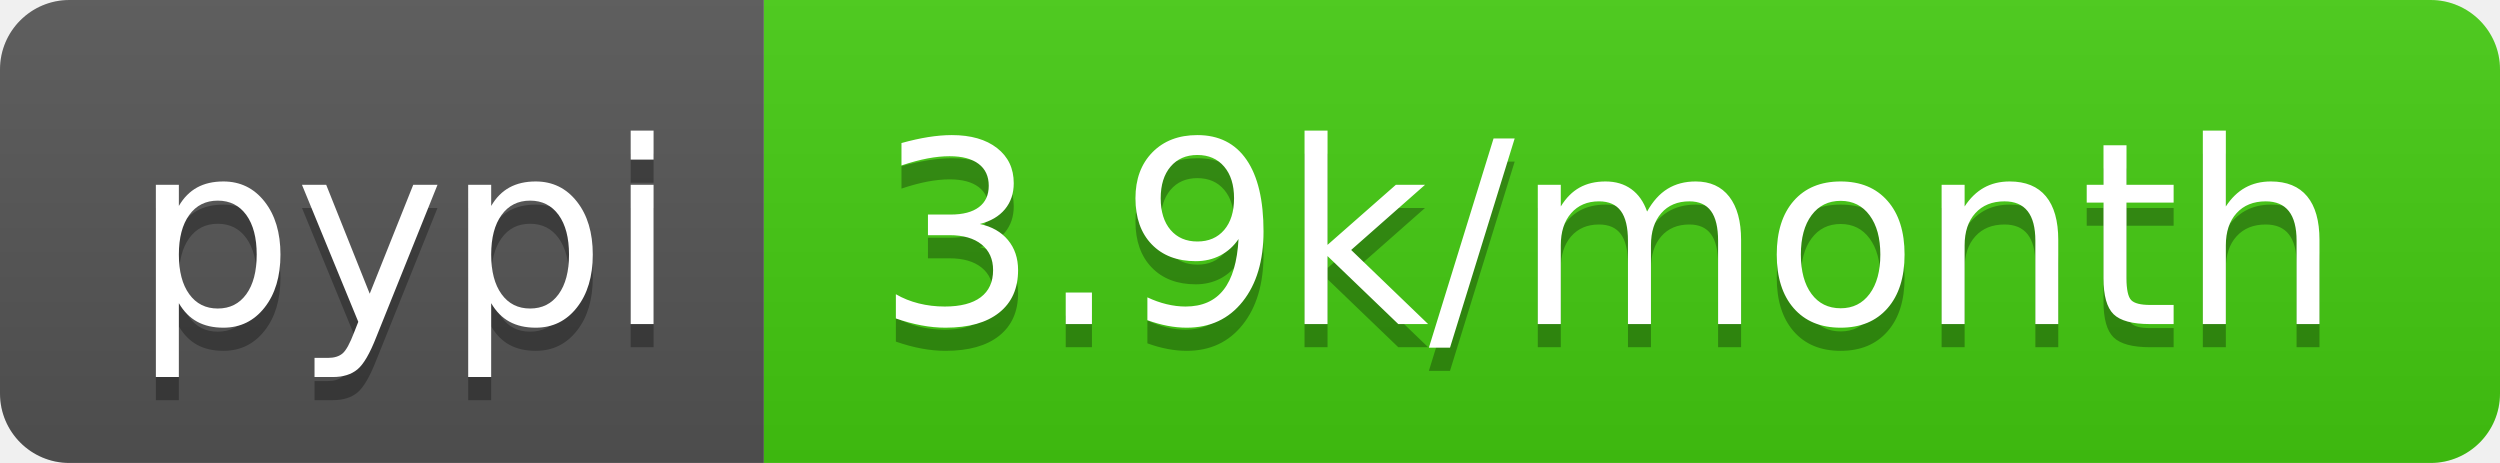
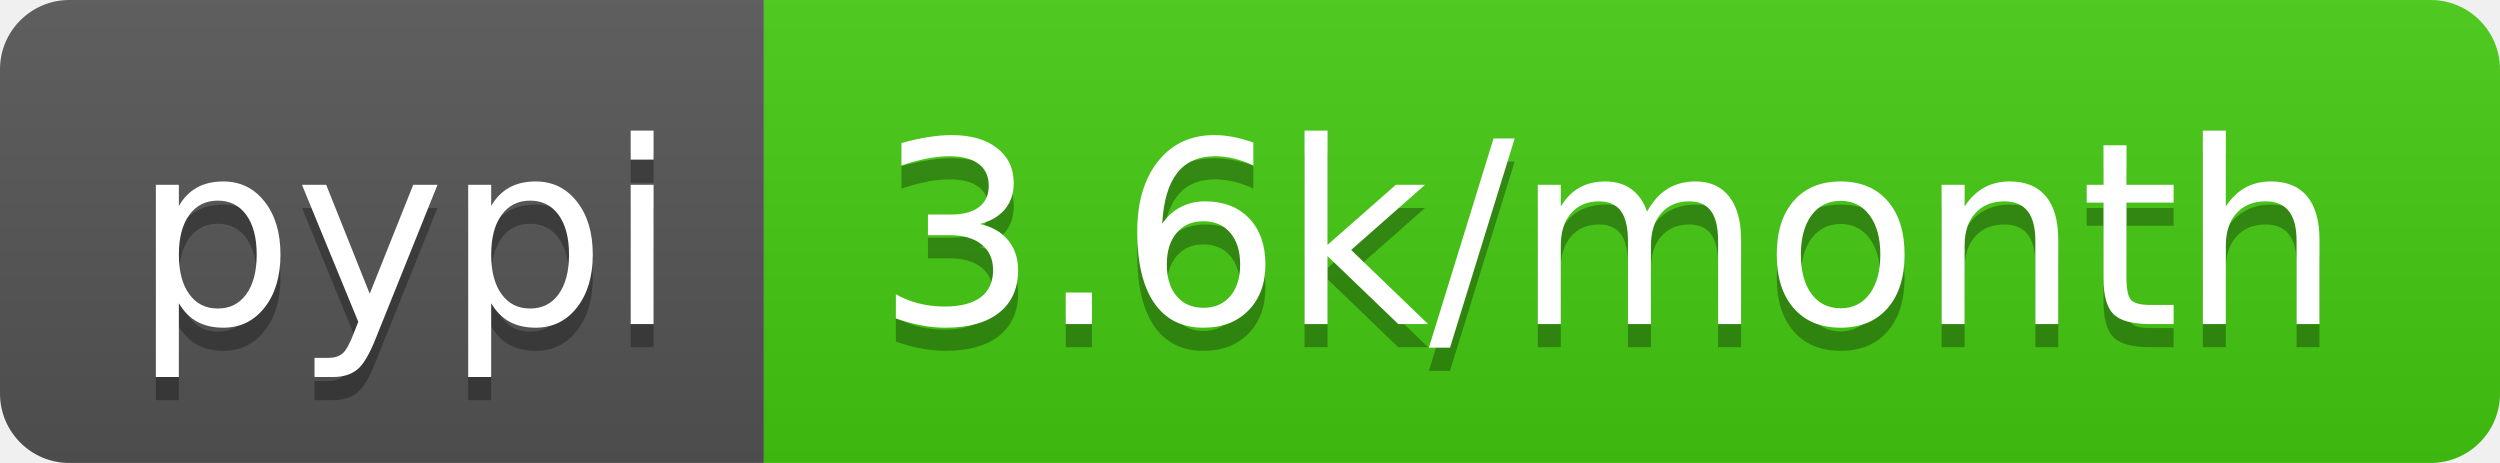
- <svg xmlns="http://www.w3.org/2000/svg" width="108" height="20" role="img" aria-label="pypi: 3.9k/month">
+ <svg xmlns="http://www.w3.org/2000/svg" width="108" height="20" role="img" aria-label="pypi: 3.6k/month">
  <linearGradient id="s" x2="0" y2="100%">
    <stop offset="0" stop-color="#bbb" stop-opacity=".1" />
    <stop offset="1" stop-opacity=".1" />
  </linearGradient>
  <clipPath id="r">
    <rect width="108" height="20" rx="3" fill="#fff" />
  </clipPath>
  <g clip-path="url(#r)">
    <rect width="33" height="20" fill="#555" />
    <rect x="33" width="75" height="20" fill="#4c1" />
    <rect width="108" height="20" fill="url(#s)" />
  </g>
  <g fill="#fff" text-anchor="middle" font-family="Verdana,Geneva,DejaVu Sans,sans-serif" text-rendering="geometricPrecision" font-size="110">
    <text aria-hidden="true" x="175" y="150" fill="#010101" fill-opacity=".3" transform="scale(.1)" textLength="230">pypi</text>
    <text x="175" y="140" transform="scale(.1)" fill="#fff" textLength="230">pypi</text>
-     <text aria-hidden="true" x="695" y="150" fill="#010101" fill-opacity=".3" transform="scale(.1)" textLength="650">3.9k/month</text>
-     <text x="695" y="140" transform="scale(.1)" fill="#fff" textLength="650">3.9k/month</text>
+     <text aria-hidden="true" x="695" y="150" fill="#010101" fill-opacity=".3" transform="scale(.1)" textLength="650">3.6k/month</text>
+     <text x="695" y="140" transform="scale(.1)" fill="#fff" textLength="650">3.6k/month</text>
  </g>
</svg>
